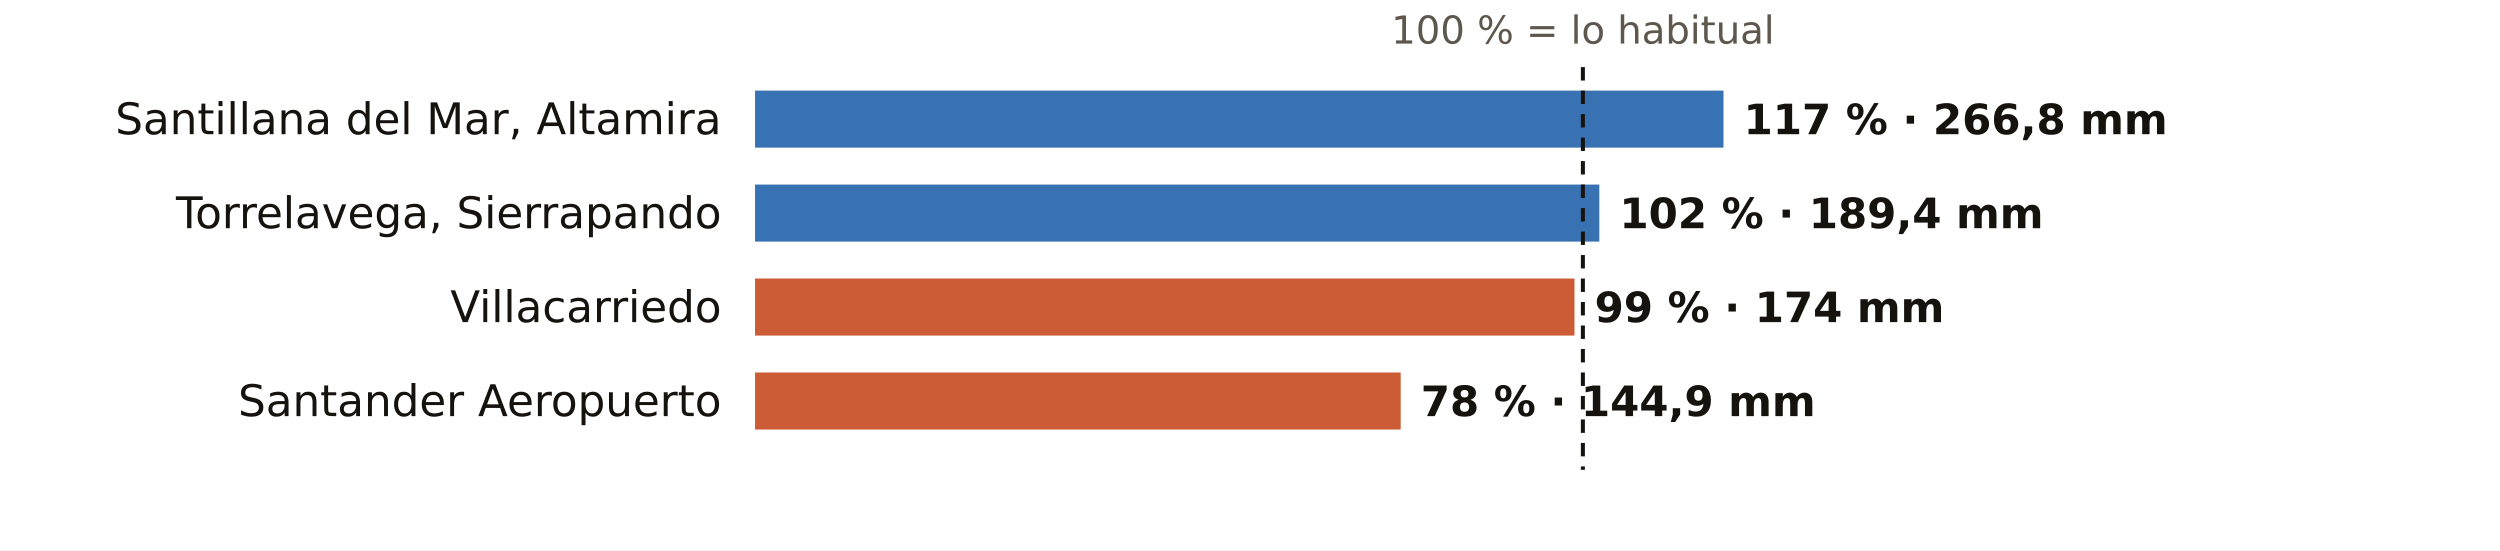
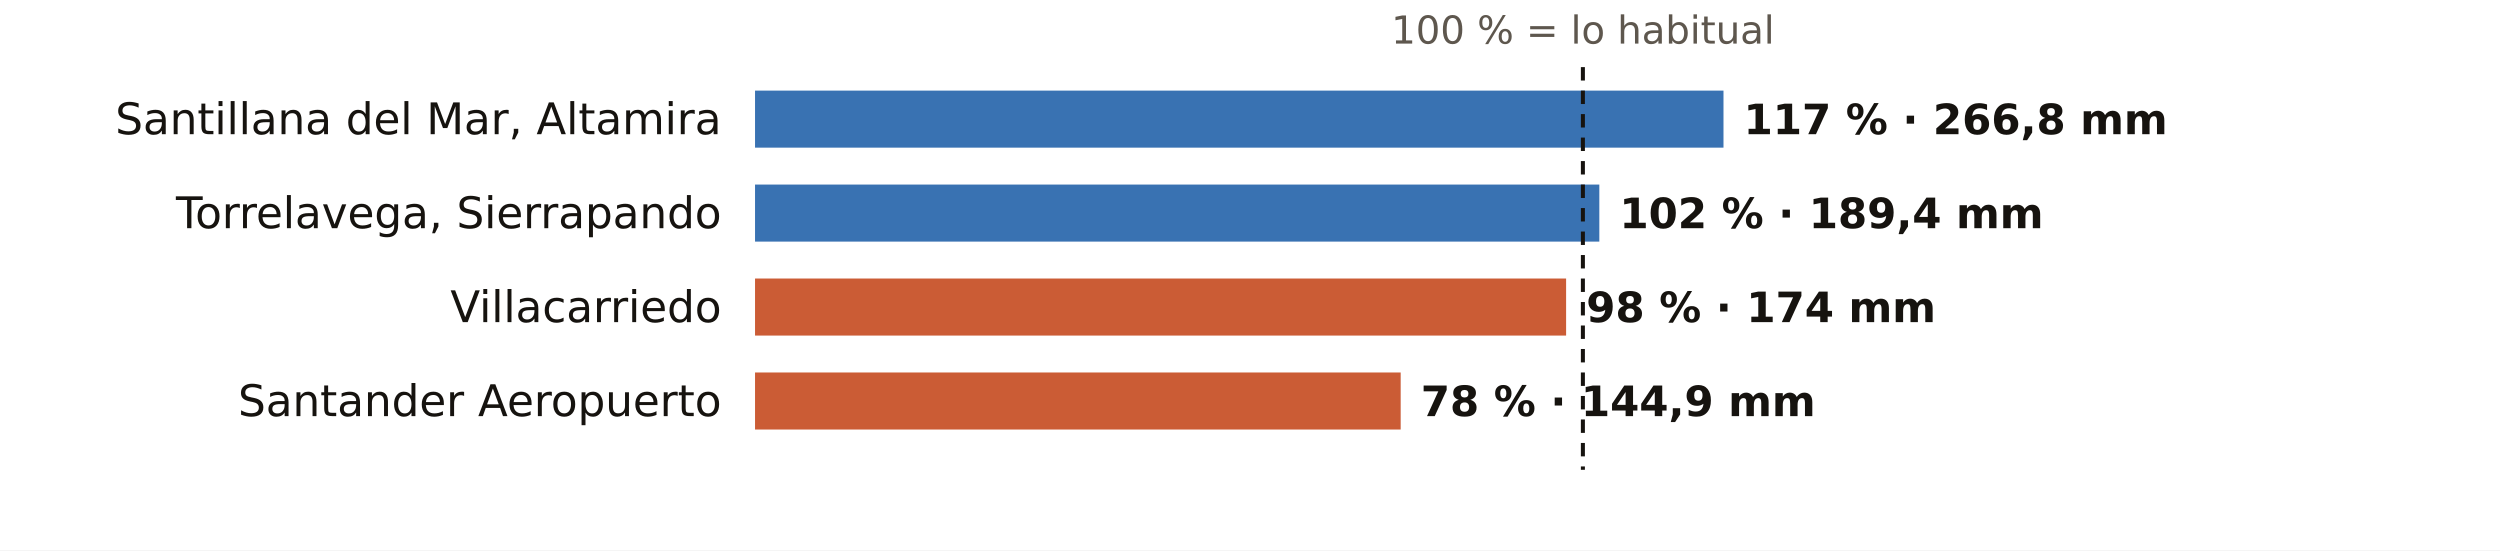
<svg xmlns="http://www.w3.org/2000/svg" viewBox="0 0 745 164" width="745" height="164" role="img" aria-label="El otoño en los pluviómetros de AEMET de Cantabria: % de lo habitual">
  <rect width="745" height="164" fill="#FFFFFF" />
  <text x="471.7" y="13.0" font-size="11.5" fill="#5E574E" text-anchor="middle" font-weight="400" font-family="Public Sans, DejaVu Sans, Arial, sans-serif">100 % = lo habitual</text>
  <text x="215.0" y="40.0" font-size="13" fill="#16130F" text-anchor="end" font-weight="500" font-family="Public Sans, DejaVu Sans, Arial, sans-serif">Santillana del Mar, Altamira</text>
  <rect x="225" y="27" width="288.6" height="17" fill="#1F5FA8" opacity="0.88" />
  <text x="519.6" y="40.0" font-size="12.5" fill="#16130F" text-anchor="start" font-weight="600" font-family="Public Sans, DejaVu Sans, Arial, sans-serif">117 % · 266,8 mm</text>
  <text x="215.0" y="68.0" font-size="13" fill="#16130F" text-anchor="end" font-weight="500" font-family="Public Sans, DejaVu Sans, Arial, sans-serif">Torrelavega, Sierrapando</text>
  <rect x="225" y="55" width="251.6" height="17" fill="#1F5FA8" opacity="0.88" />
  <text x="482.6" y="68.0" font-size="12.5" fill="#16130F" text-anchor="start" font-weight="600" font-family="Public Sans, DejaVu Sans, Arial, sans-serif">102 % · 189,4 mm</text>
  <text x="215.0" y="96.0" font-size="13" fill="#16130F" text-anchor="end" font-weight="500" font-family="Public Sans, DejaVu Sans, Arial, sans-serif">Villacarriedo</text>
-   <rect x="225" y="83" width="244.2" height="17" fill="#C4461A" opacity="0.88" />
-   <text x="475.2" y="96.0" font-size="12.5" fill="#16130F" text-anchor="start" font-weight="600" font-family="Public Sans, DejaVu Sans, Arial, sans-serif">99 % · 174 mm</text>
+   <rect x="225" y="83" width="241.7" height="17" fill="#C4461A" opacity="0.88" />
+   <text x="472.7" y="96.0" font-size="12.5" fill="#16130F" text-anchor="start" font-weight="600" font-family="Public Sans, DejaVu Sans, Arial, sans-serif">98 % · 174 mm</text>
  <text x="215.0" y="124.0" font-size="13" fill="#16130F" text-anchor="end" font-weight="500" font-family="Public Sans, DejaVu Sans, Arial, sans-serif">Santander Aeropuerto</text>
  <rect x="225" y="111" width="192.4" height="17" fill="#C4461A" opacity="0.88" />
  <text x="423.4" y="124.0" font-size="12.5" fill="#16130F" text-anchor="start" font-weight="600" font-family="Public Sans, DejaVu Sans, Arial, sans-serif">78 % · 144,9 mm</text>
  <line x1="471.7" x2="471.7" y1="20" y2="140" stroke="#16130F" stroke-width="1.2" stroke-dasharray="4 3" />
</svg>
